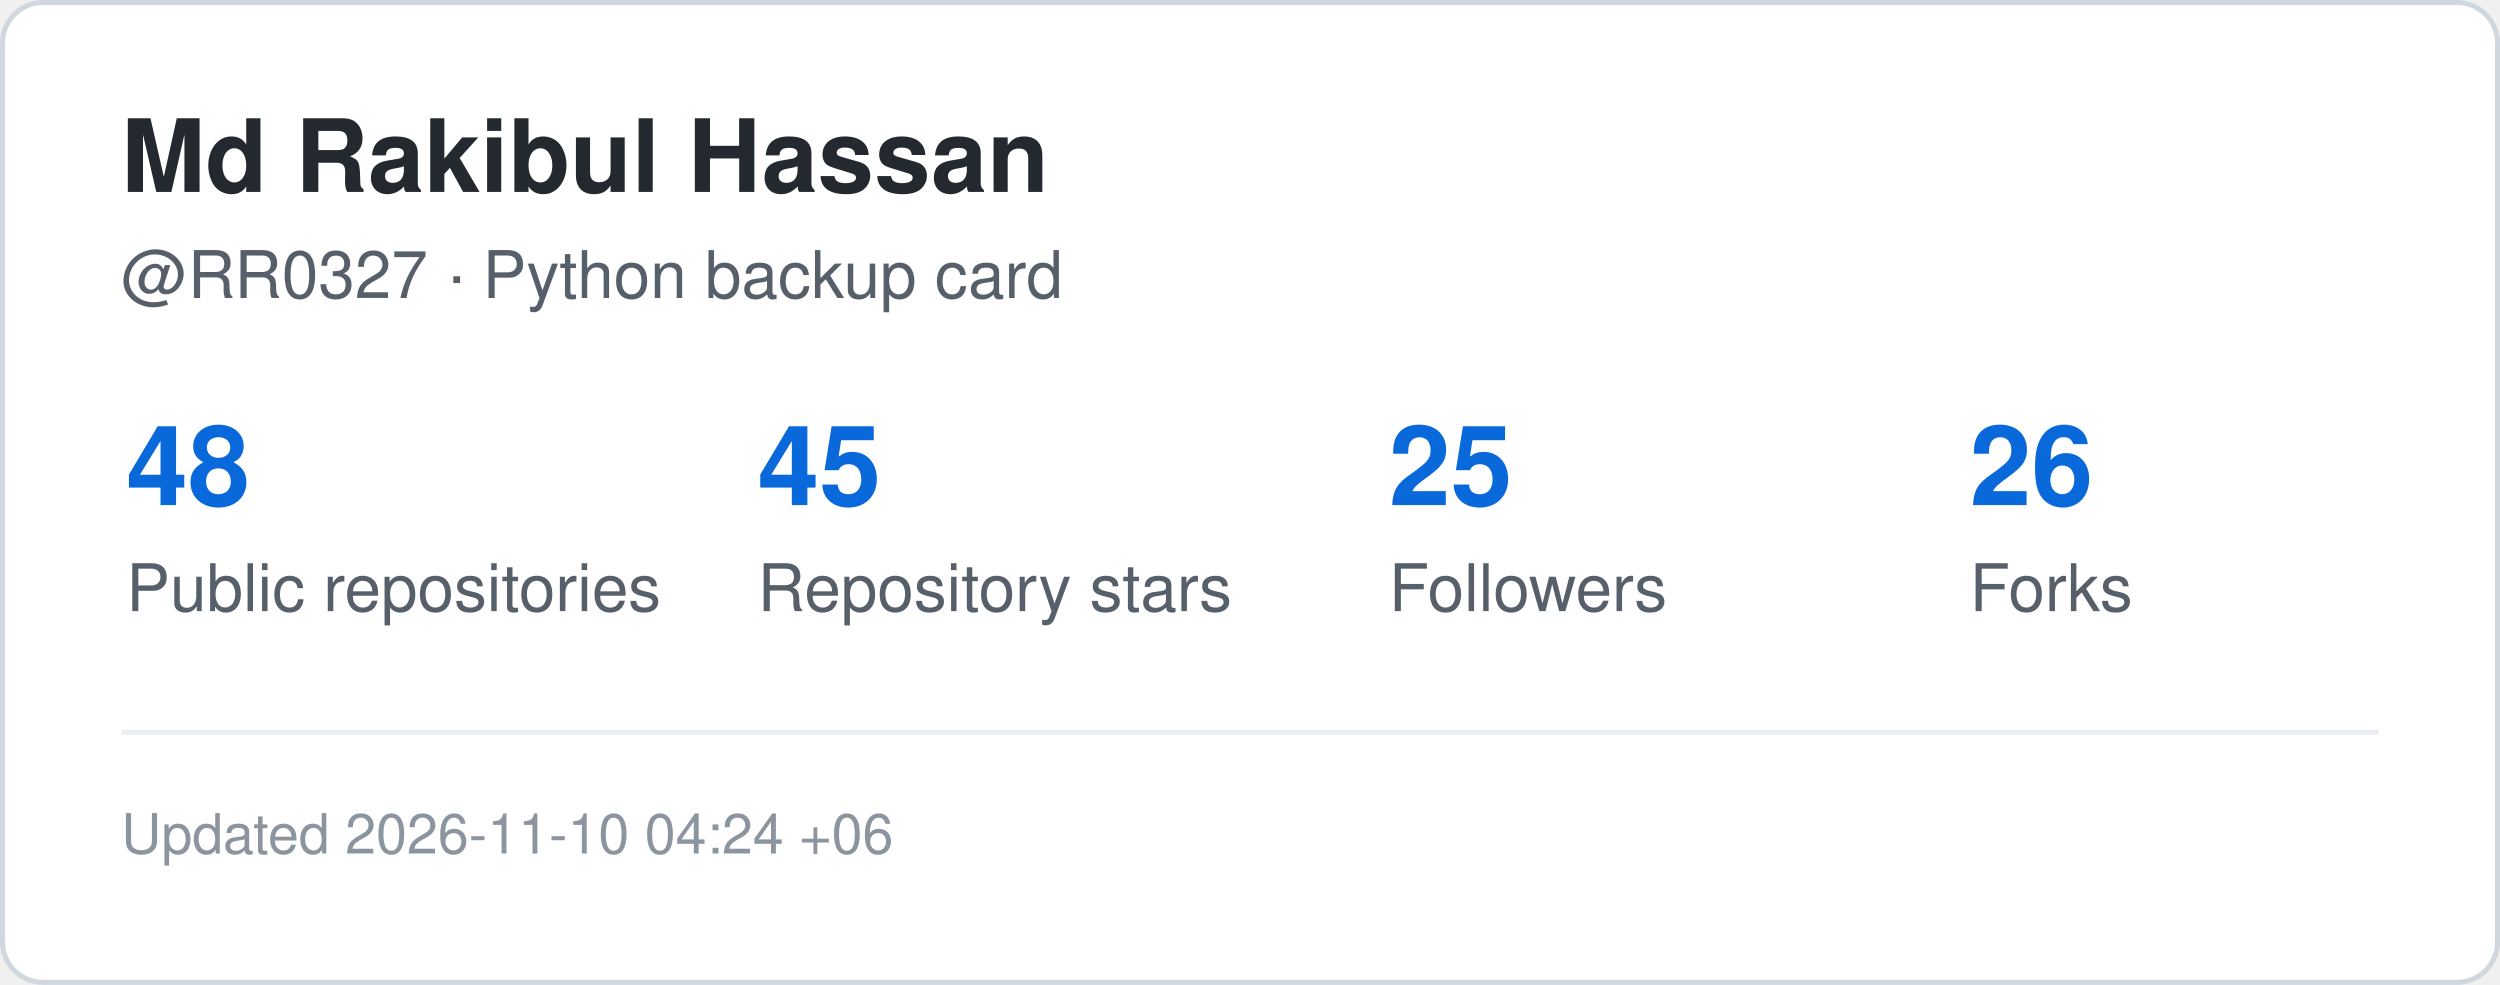
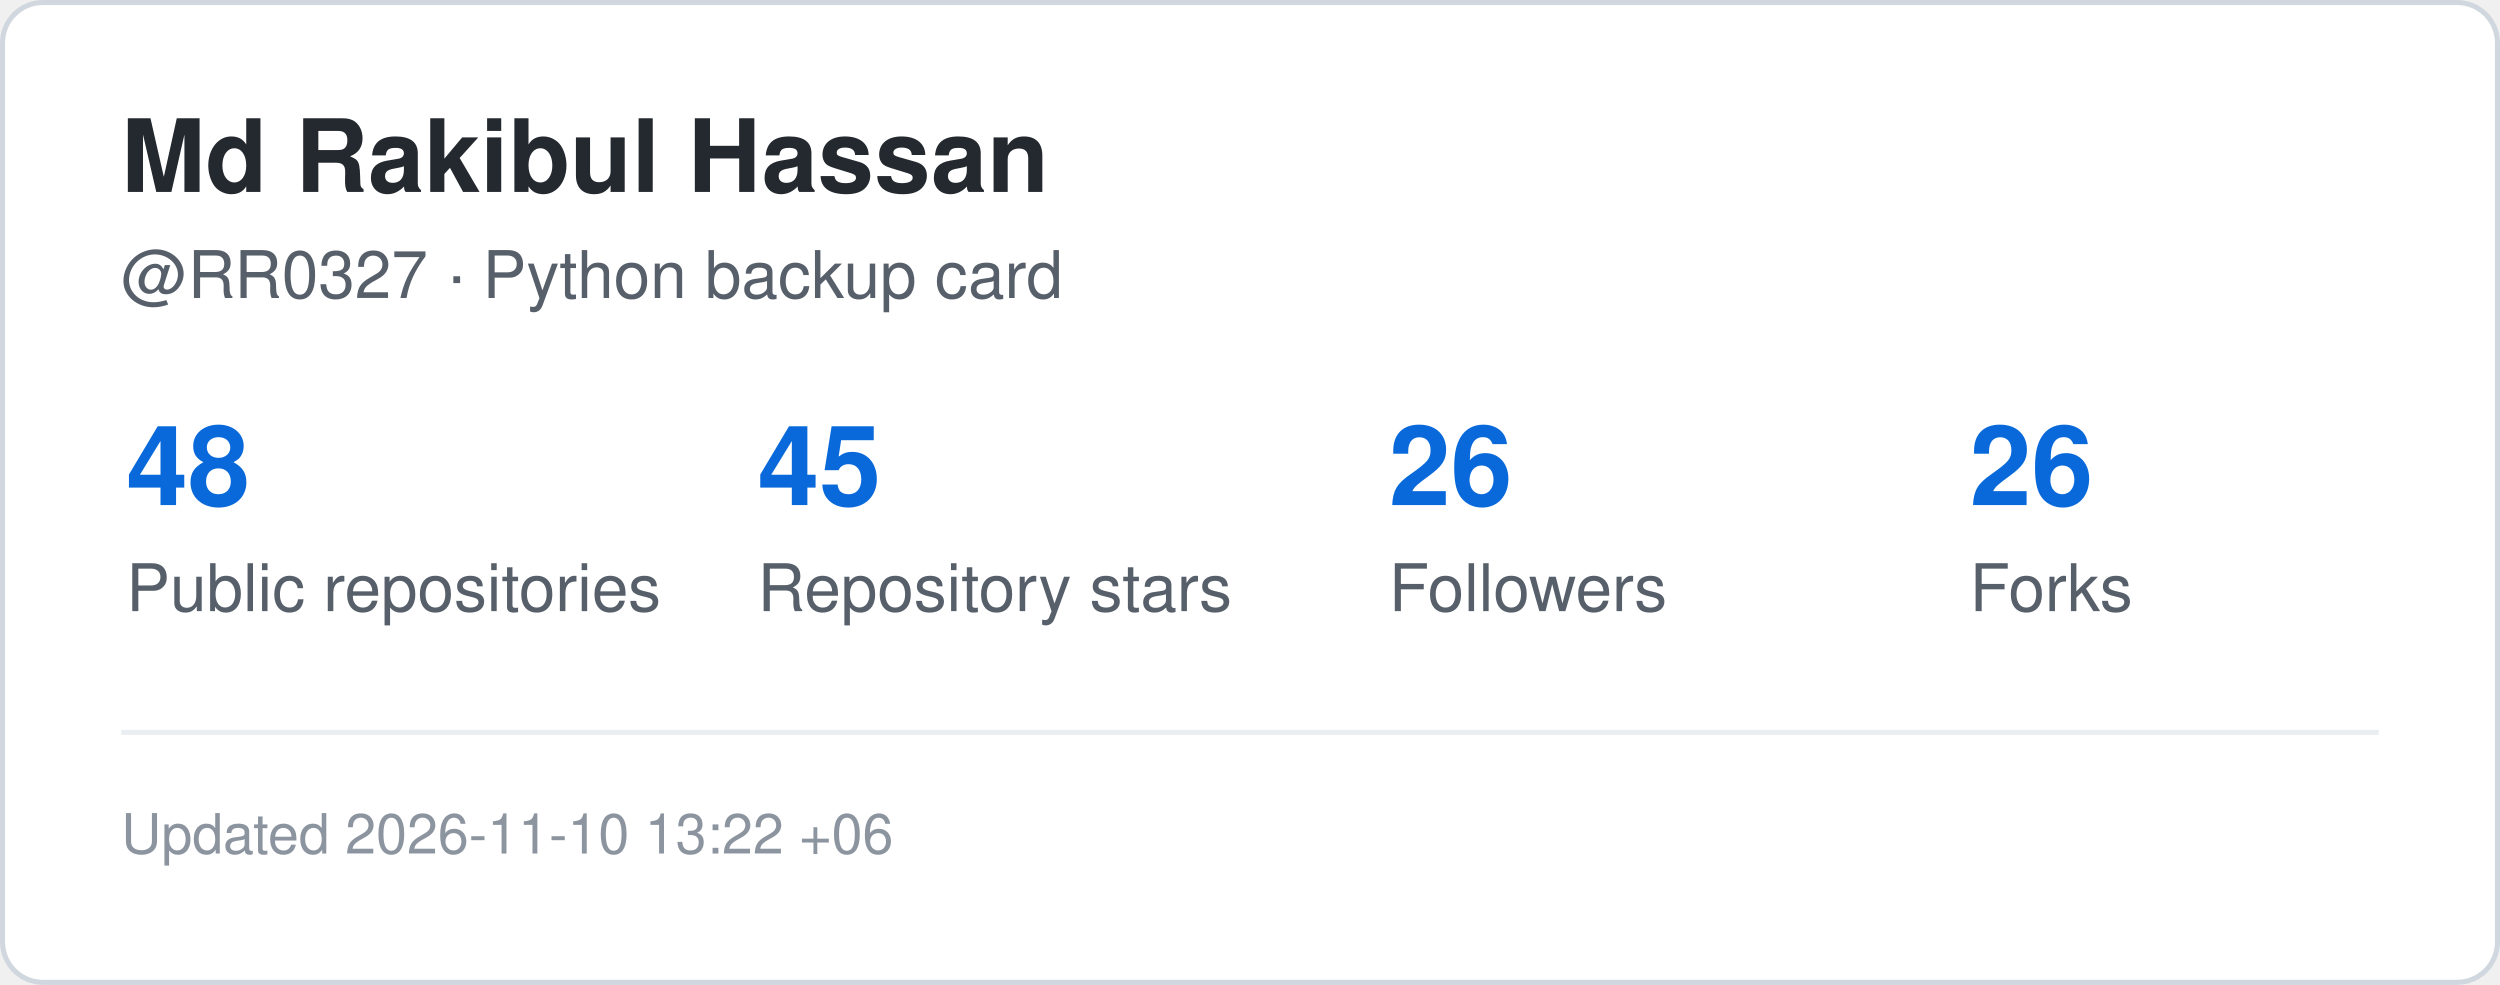
<svg xmlns="http://www.w3.org/2000/svg" width="495" height="195" viewBox="0 0 495 195" role="img" aria-label="GitHub statistics for RR0327">
  <rect x="0.5" y="0.5" width="494" height="194" rx="8" fill="#ffffff" stroke="#d0d7de" />
  <style>
    .title {
      font: 700 20px -apple-system,BlinkMacSystemFont,"Segoe UI",Helvetica,Arial,sans-serif;
      fill: #24292f;
    }
    .label {
      font: 500 13px -apple-system,BlinkMacSystemFont,"Segoe UI",Helvetica,Arial,sans-serif;
      fill: #57606a;
    }
    .value {
      font: 700 22px -apple-system,BlinkMacSystemFont,"Segoe UI",Helvetica,Arial,sans-serif;
      fill: #0969da;
    }
    .small {
      font: 400 11px -apple-system,BlinkMacSystemFont,"Segoe UI",Helvetica,Arial,sans-serif;
      fill: #8c959f;
    }
  </style>
  <text x="24" y="38" class="title">Md Rakibul Hassan</text>
  <text x="24" y="59" class="label">@RR0327 · Python backup card</text>
  <text x="25" y="100" class="value">48</text>
  <text x="25" y="121" class="label">Public repositories</text>
  <text x="150" y="100" class="value">45</text>
  <text x="150" y="121" class="label">Repository stars</text>
-   <text x="275" y="100" class="value">25</text>
+   <text x="275" y="100" class="value">26</text>
  <text x="275" y="121" class="label">Followers</text>
  <text x="390" y="100" class="value">26</text>
  <text x="390" y="121" class="label">Forks</text>
  <line x1="24" y1="145" x2="471" y2="145" stroke="#eaeef2" />
  <text x="24" y="169" class="small">
-     Updated 2026-11-10 04:24 +06
+     Updated 2026-11-10 13:22 +06
  </text>
</svg>
